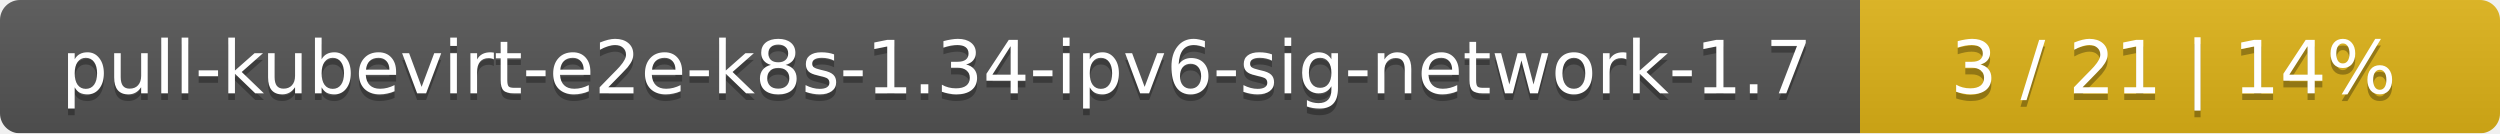
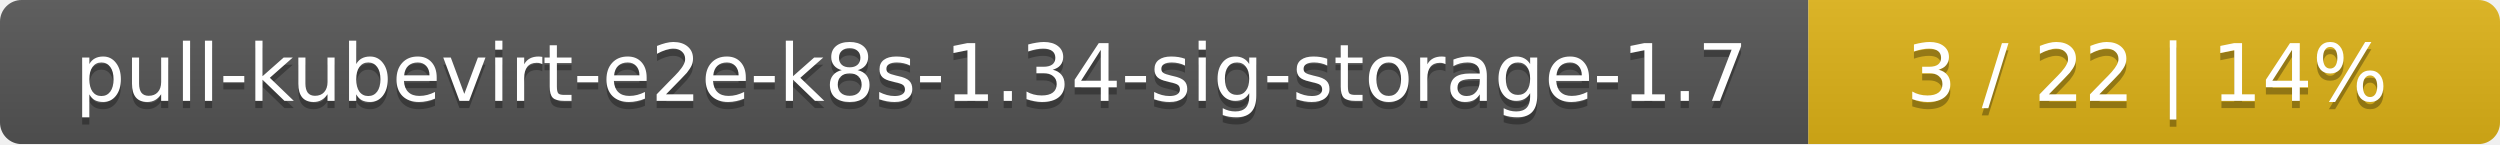
- <svg xmlns="http://www.w3.org/2000/svg" width="375" height="20">
+ <svg xmlns="http://www.w3.org/2000/svg" width="347" height="20">
  <linearGradient id="smooth" x2="0" y2="100%">
    <stop offset="0" stop-color="#bbb" stop-opacity=".1" />
    <stop offset="1" stop-opacity=".1" />
  </linearGradient>
  <mask id="round">
-     <rect width="375" height="20" rx="3" fill="#fff" />
+     <rect width="347" height="20" rx="3" fill="#fff" />
  </mask>
  <g mask="url(#round)">
-     <rect width="279" height="20" fill="#555" />
-     <rect x="279" width="96" height="20" fill="#dfb317" />
-     <rect width="375" height="20" fill="url(#smooth)" />
+     <rect width="251" height="20" fill="#555" />
+     <rect x="251" width="96" height="20" fill="#dfb317" />
+     <rect width="347" height="20" fill="url(#smooth)" />
  </g>
  <g fill="#fff" text-anchor="middle" font-family="DejaVu Sans,Verdana,Geneva,sans-serif" font-size="11">
-     <text x="140.5" y="15" fill="#010101" fill-opacity=".3">pull-kubevirt-e2e-k8s-1.34-ipv6-sig-network-1.7</text>
-     <text x="140.5" y="14">pull-kubevirt-e2e-k8s-1.34-ipv6-sig-network-1.7</text>
-     <text x="326" y="15" fill="#010101" fill-opacity=".3">3 / 21    |    14%</text>
-     <text x="326" y="14">3 / 21    |    14%</text>
+     <text x="126.5" y="15" fill="#010101" fill-opacity=".3">pull-kubevirt-e2e-k8s-1.34-sig-storage-1.7</text>
+     <text x="126.5" y="14">pull-kubevirt-e2e-k8s-1.34-sig-storage-1.7</text>
+     <text x="298" y="15" fill="#010101" fill-opacity=".3">3 / 22    |    14%</text>
+     <text x="298" y="14">3 / 22    |    14%</text>
  </g>
</svg>
